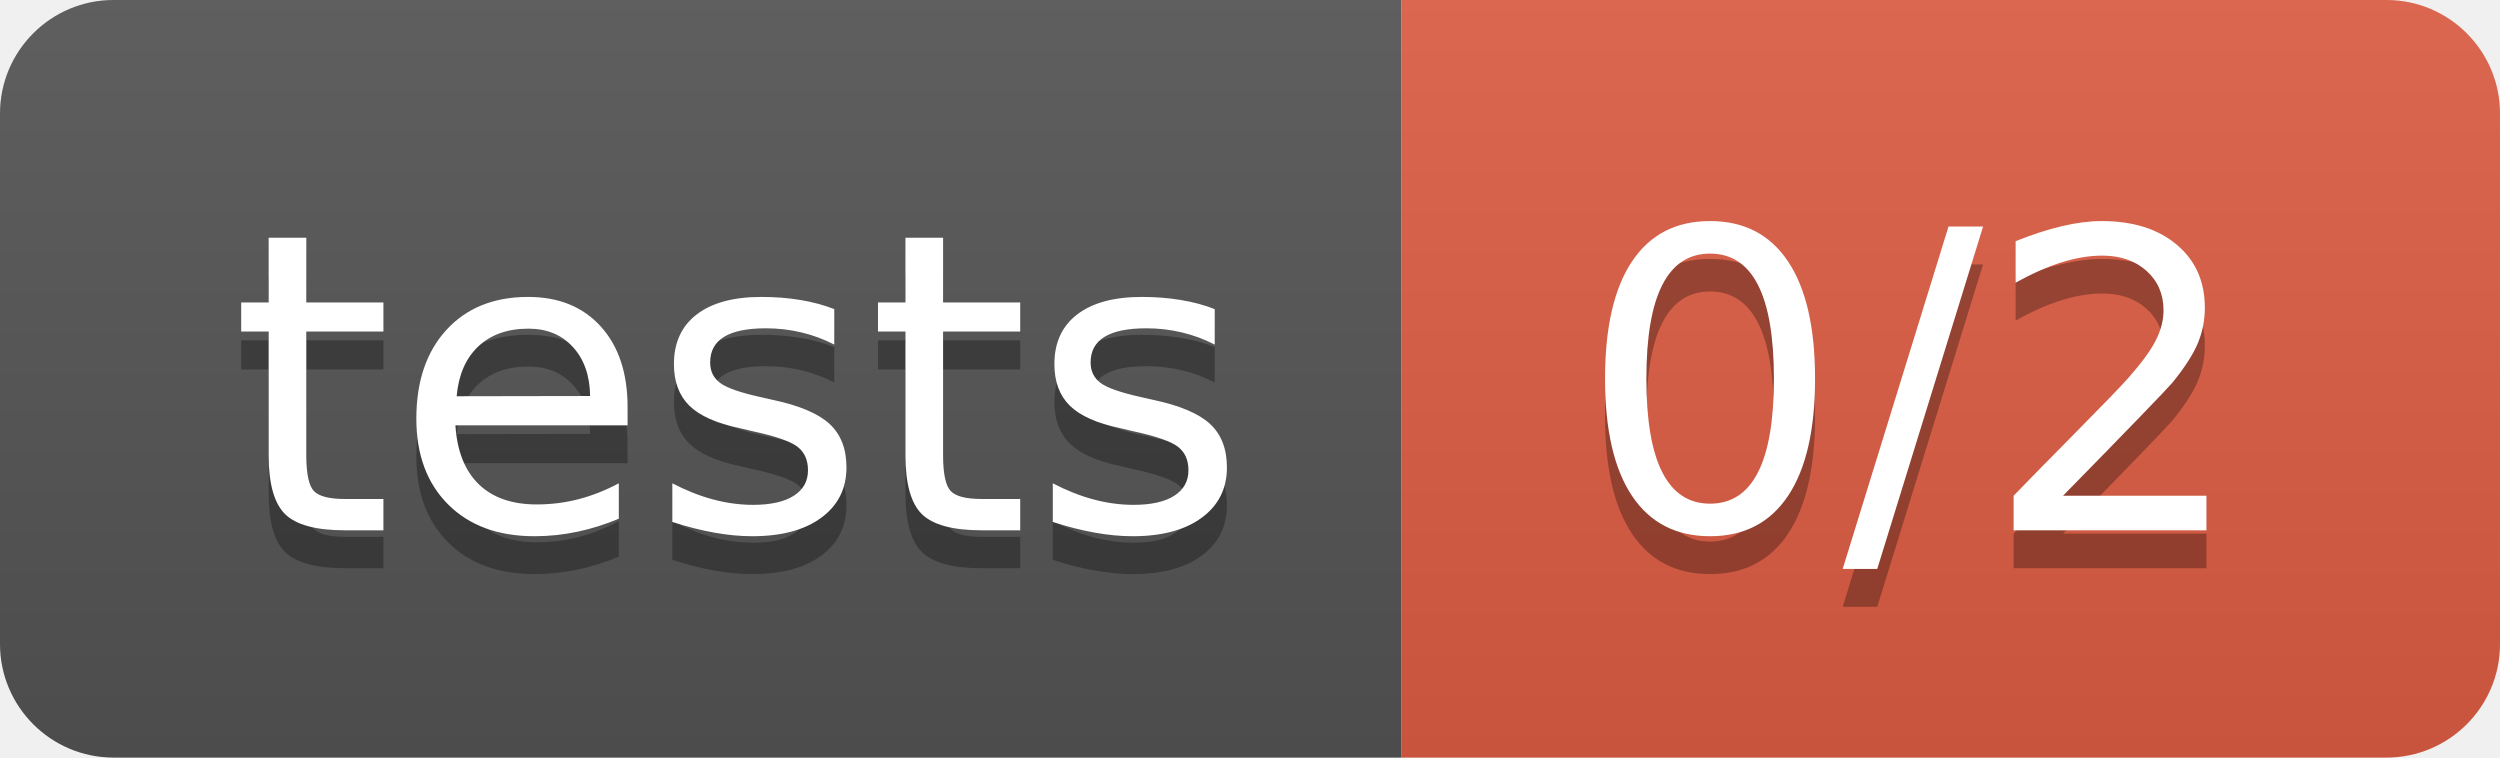
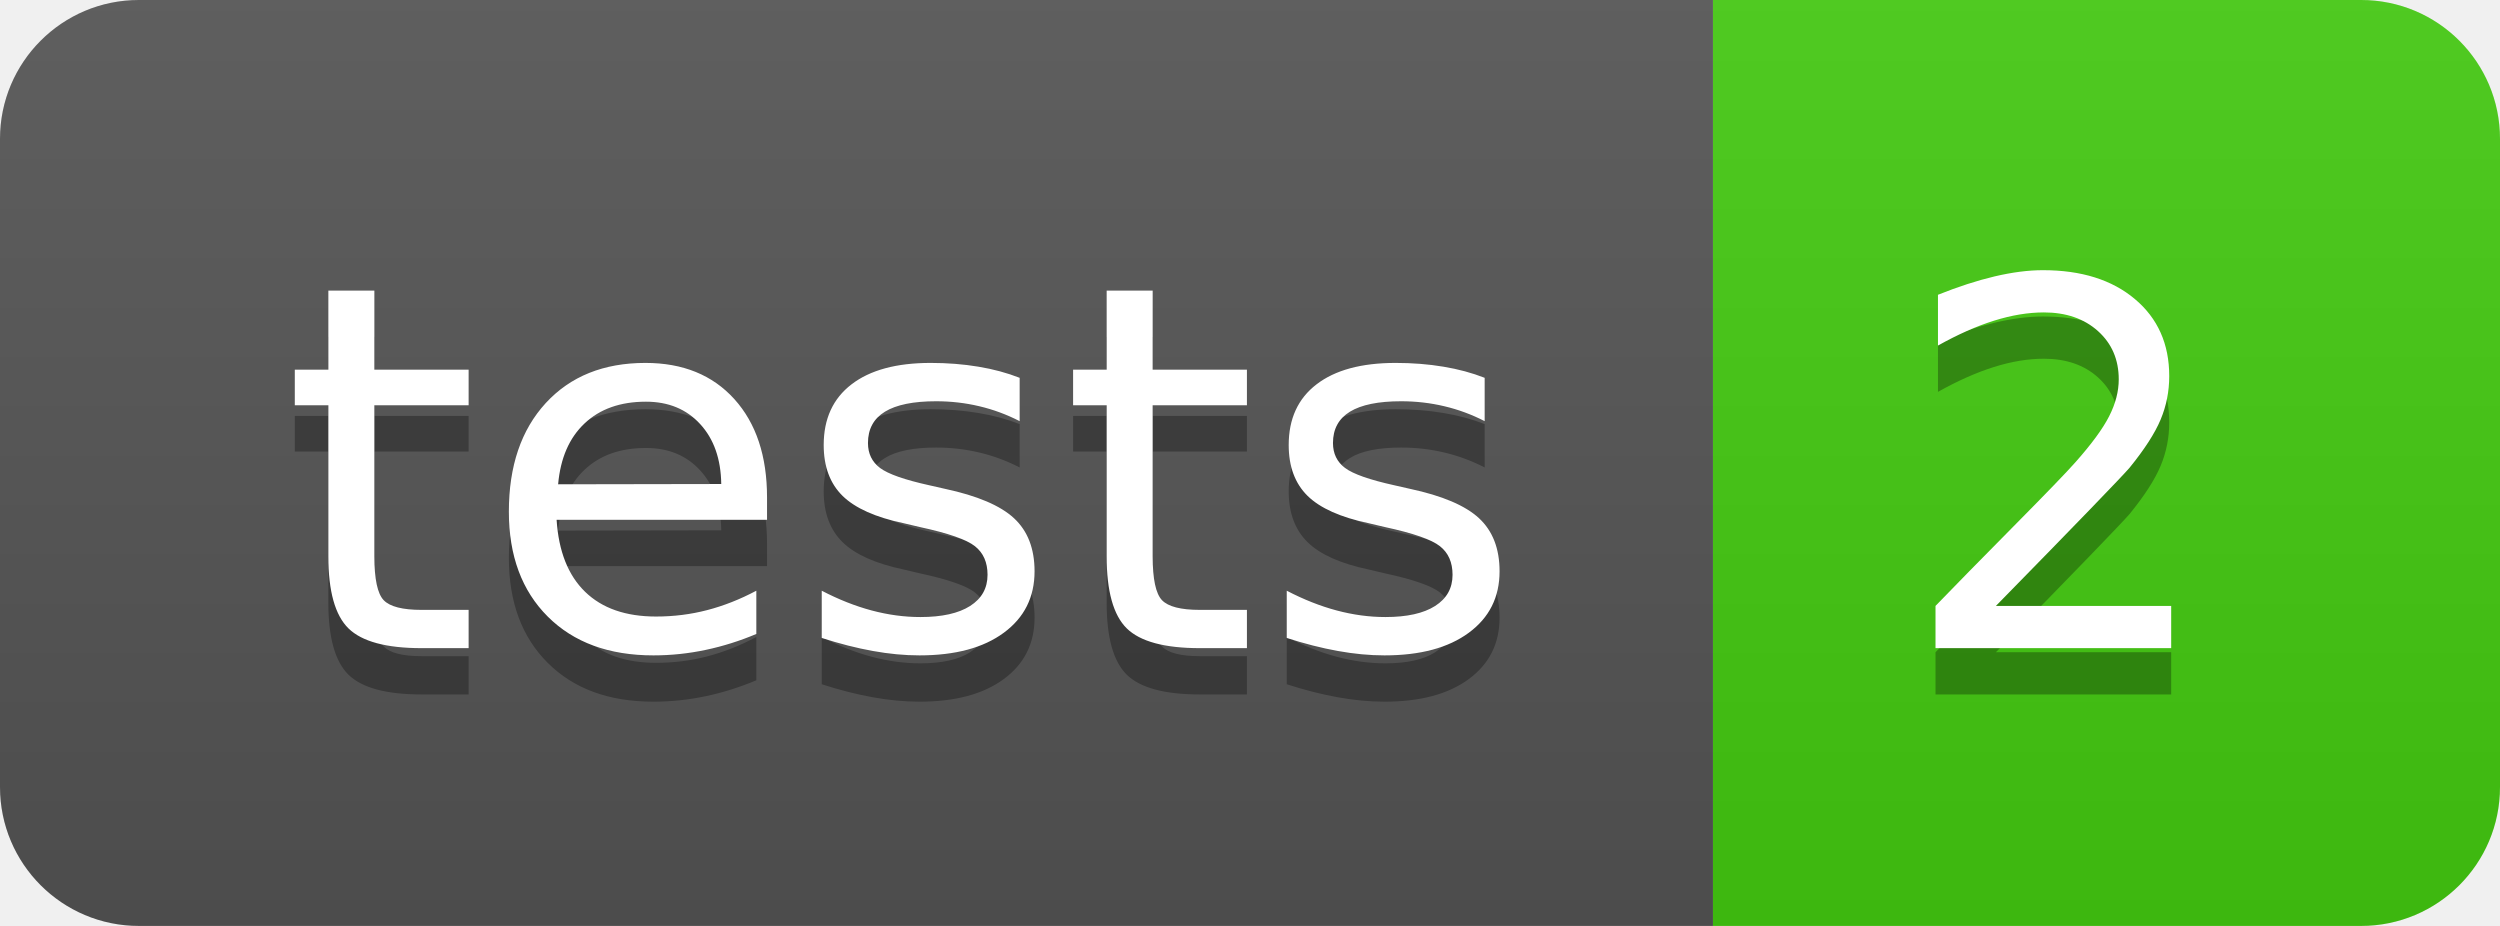
- <svg xmlns="http://www.w3.org/2000/svg" width="66" height="20" role="img" aria-label="tests: 0/2">
+ <svg xmlns="http://www.w3.org/2000/svg" width="54" height="20" role="img" aria-label="tests: 2">
  <linearGradient id="s" x2="0" y2="100%">
    <stop offset="0" stop-color="#bbb" stop-opacity=".1" />
    <stop offset="1" stop-opacity=".1" />
  </linearGradient>
  <clipPath id="r">
-     <rect width="66" height="20" rx="3" fill="#fff" />
+     <rect width="54" height="20" rx="3" fill="#fff" />
  </clipPath>
  <g clip-path="url(#r)">
    <rect width="37" height="20" fill="#555" />
-     <rect x="37" width="29" height="20" fill="#e05d44" />
-     <rect width="66" height="20" fill="url(#s)" />
+     <rect x="37" width="17" height="20" fill="#4c1" />
+     <rect width="54" height="20" fill="url(#s)" />
  </g>
  <g fill="#fff" text-anchor="middle" font-family="Verdana,Geneva,DejaVu Sans,sans-serif" text-rendering="geometricPrecision" font-size="110">
    <text aria-hidden="true" x="195" y="150" fill="#010101" fill-opacity=".3" transform="scale(.1)" textLength="270">tests</text>
    <text x="195" y="140" transform="scale(.1)" fill="#fff" textLength="270">tests</text>
-     <text aria-hidden="true" x="505" y="150" fill="#010101" fill-opacity=".3" transform="scale(.1)" textLength="190">0/2</text>
-     <text x="505" y="140" transform="scale(.1)" fill="#fff" textLength="190">0/2</text>
+     <text aria-hidden="true" x="445" y="150" fill="#010101" fill-opacity=".3" transform="scale(.1)" textLength="70">2</text>
+     <text x="445" y="140" transform="scale(.1)" fill="#fff" textLength="70">2</text>
  </g>
</svg>
